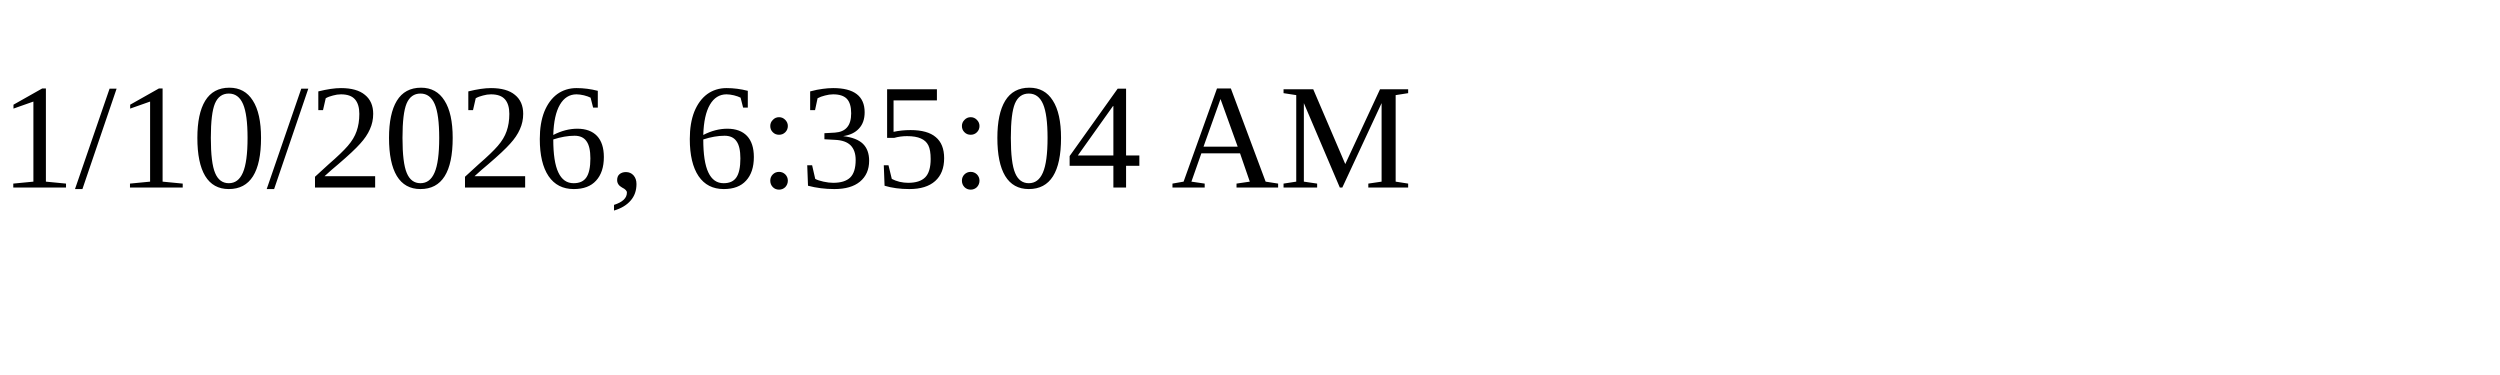
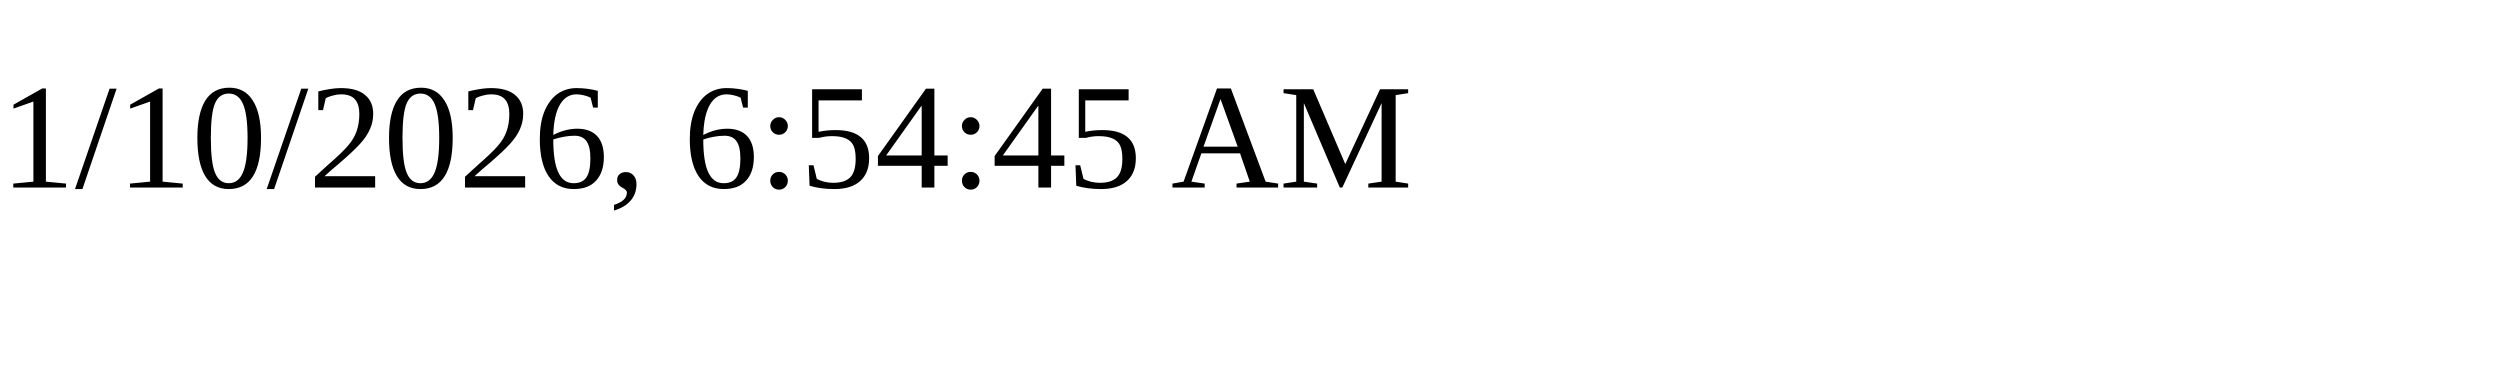
<svg xmlns="http://www.w3.org/2000/svg" height="30" width="200">
-   <text x="0" y="15">1/10/2026, 6:35:04 AM</text>
+   <text x="0" y="15">1/10/2026, 6:54:45 AM</text>
</svg>
